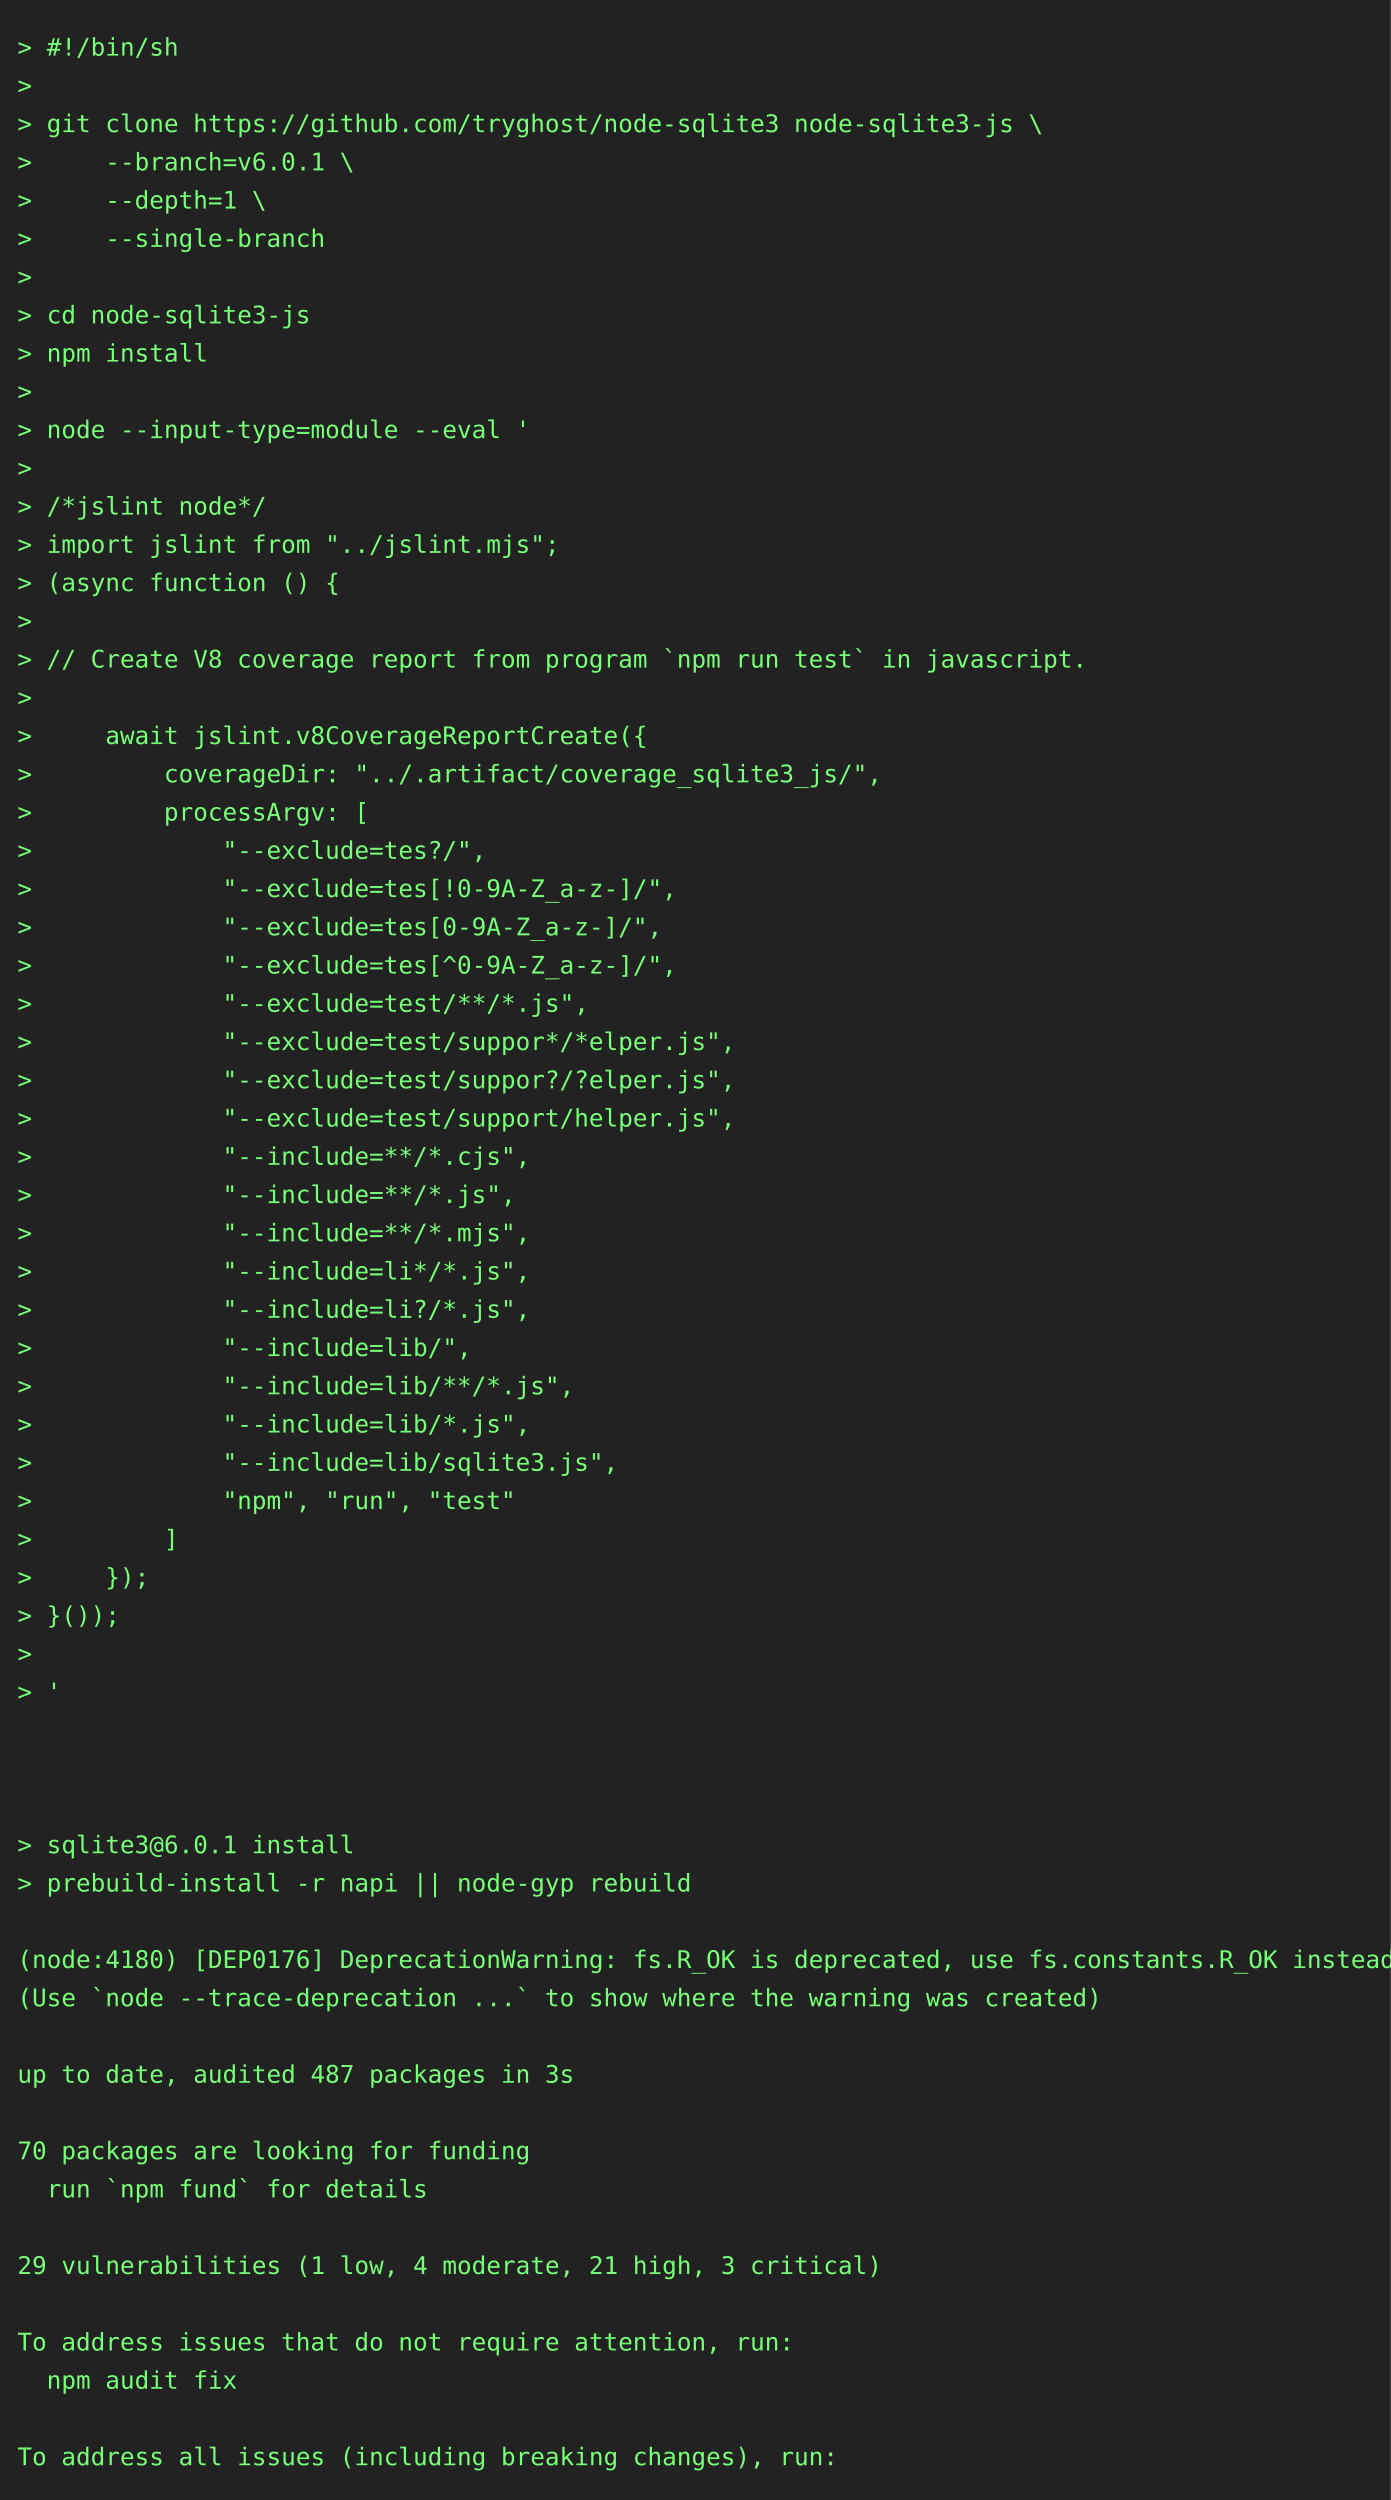
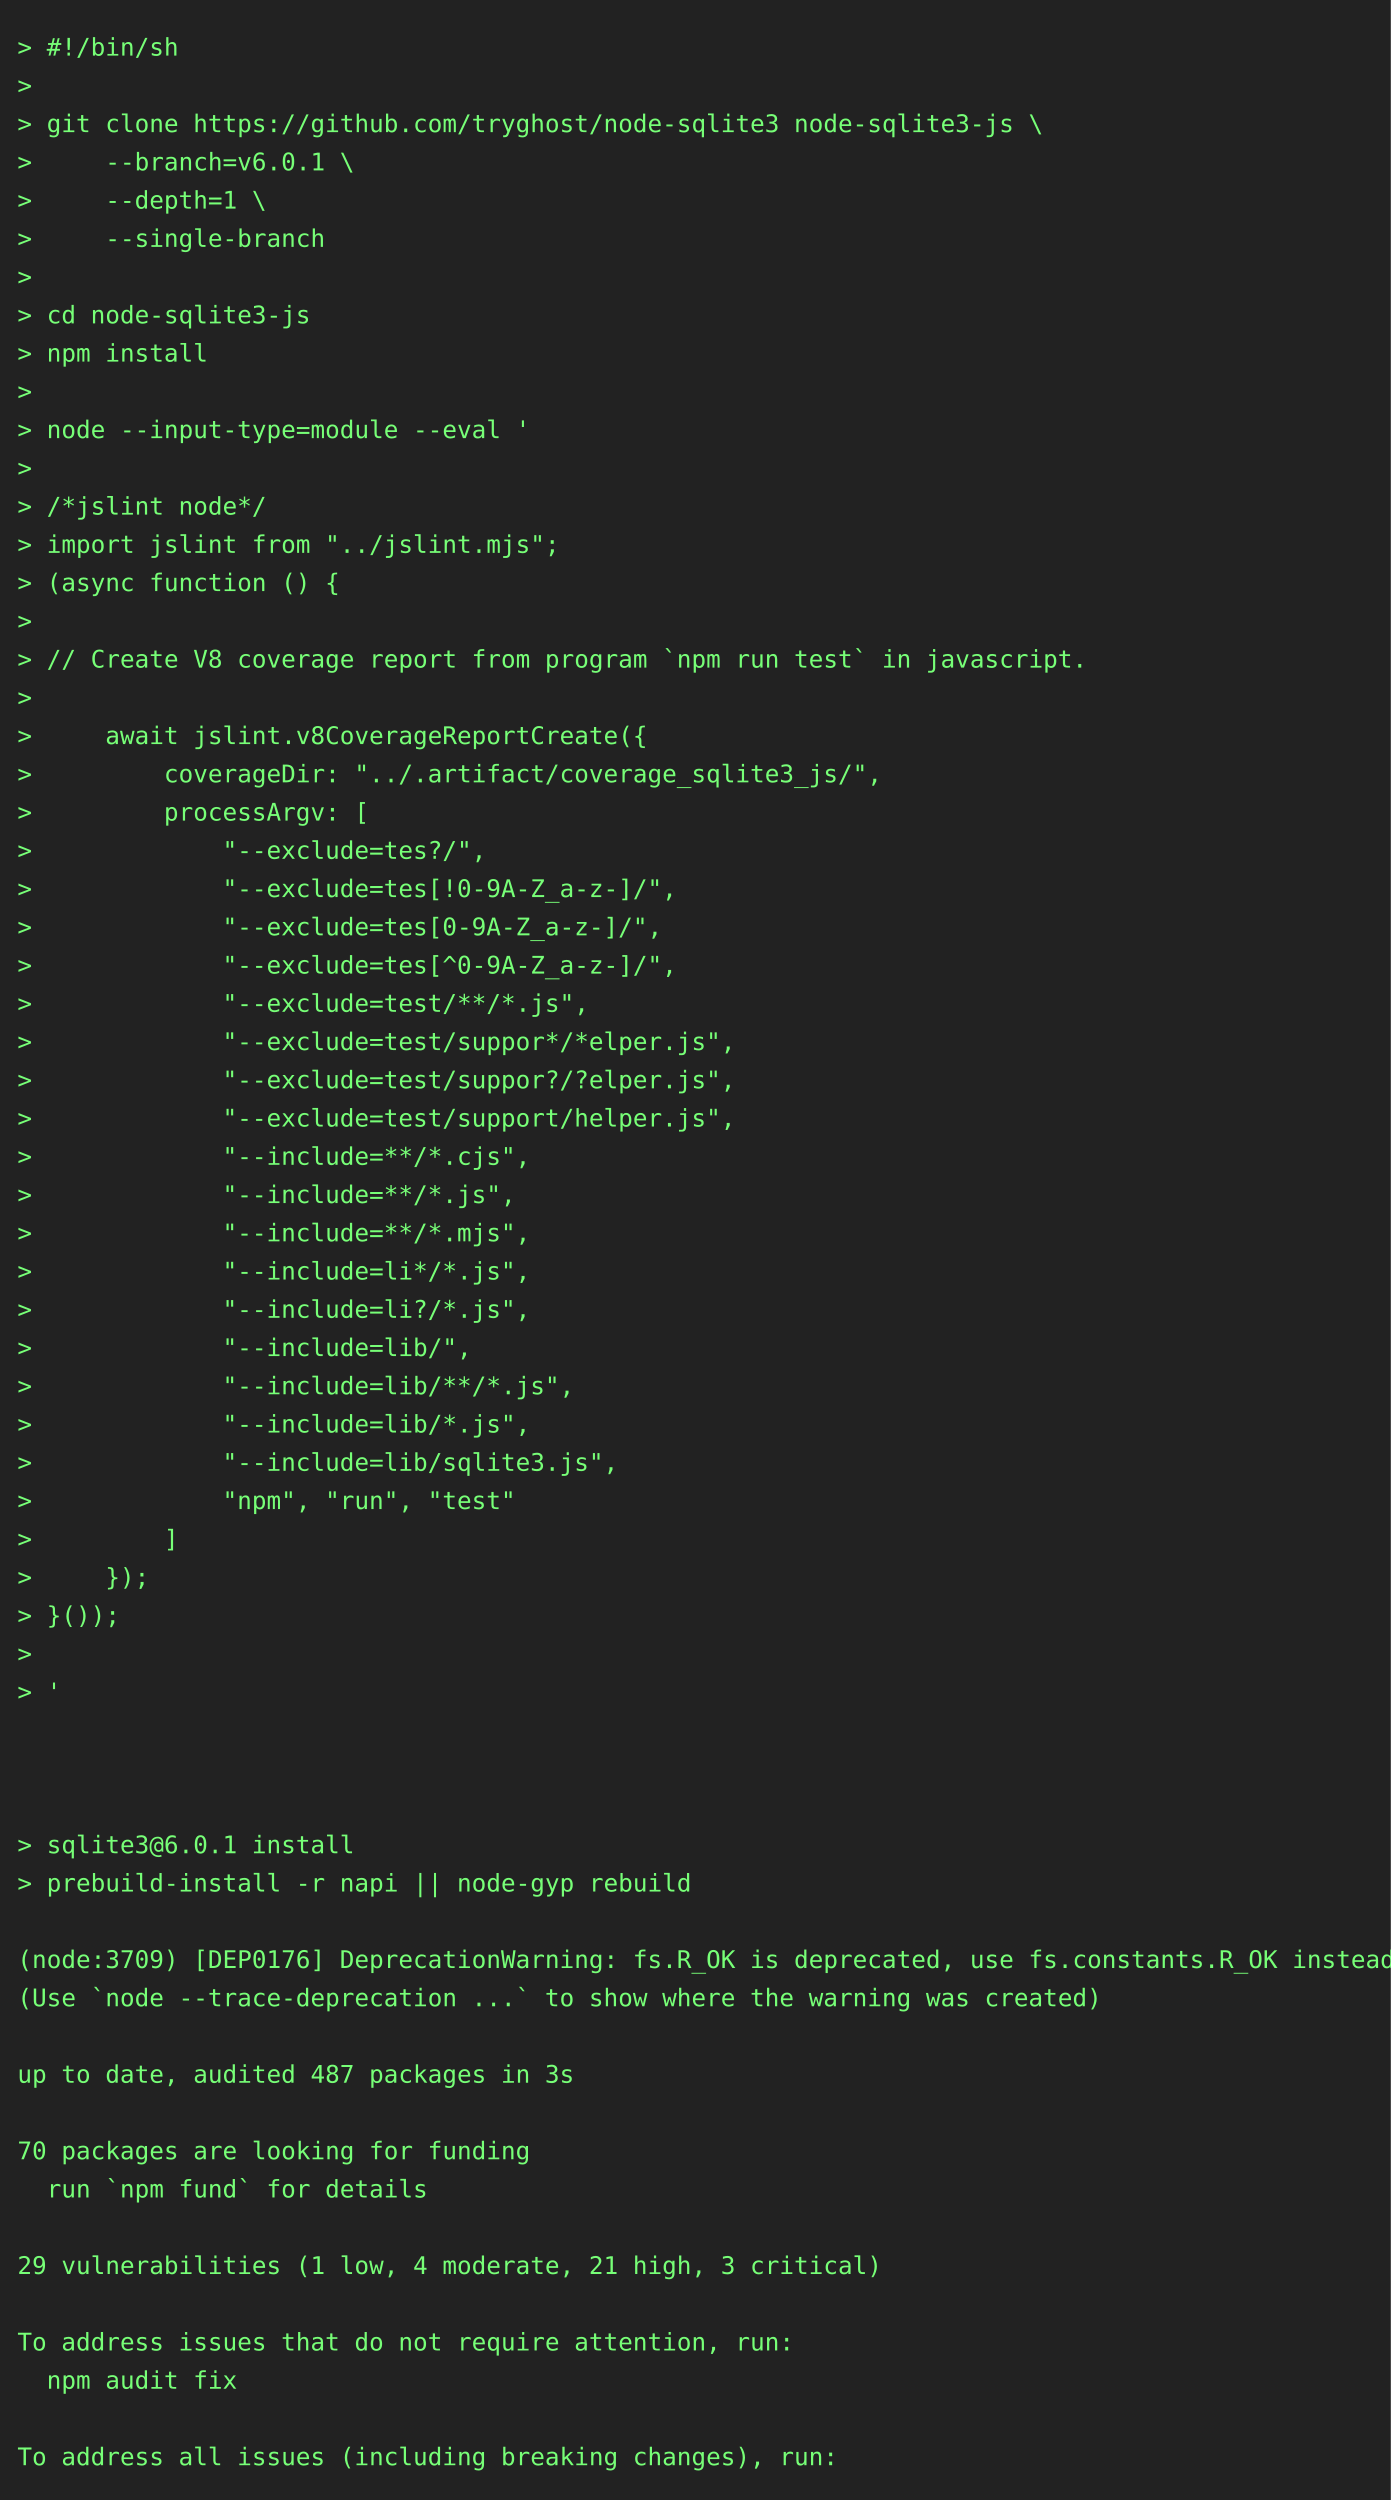
<svg xmlns="http://www.w3.org/2000/svg" height="1438" width="800">
  <rect height="1438" fill="#222" width="800" />
  <text fill="#7f7" font-family="consolas, menlo, monospace" font-size="14" xml:space="preserve">
    <tspan lengthAdjust="spacingAndGlyphs" textLength="768" x="10" y="32">&gt; #!/bin/sh                                                                                      </tspan>
    <tspan lengthAdjust="spacingAndGlyphs" textLength="768" x="10" y="54">&gt;                                                                                                </tspan>
    <tspan lengthAdjust="spacingAndGlyphs" textLength="768" x="10" y="76">&gt; git clone https://github.com/tryghost/node-sqlite3 node-sqlite3-js \                           </tspan>
    <tspan lengthAdjust="spacingAndGlyphs" textLength="768" x="10" y="98">&gt;     --branch=v6.0.1 \                                                                          </tspan>
    <tspan lengthAdjust="spacingAndGlyphs" textLength="768" x="10" y="120">&gt;     --depth=1 \                                                                                </tspan>
    <tspan lengthAdjust="spacingAndGlyphs" textLength="768" x="10" y="142">&gt;     --single-branch                                                                            </tspan>
    <tspan lengthAdjust="spacingAndGlyphs" textLength="768" x="10" y="164">&gt;                                                                                                </tspan>
    <tspan lengthAdjust="spacingAndGlyphs" textLength="768" x="10" y="186">&gt; cd node-sqlite3-js                                                                             </tspan>
    <tspan lengthAdjust="spacingAndGlyphs" textLength="768" x="10" y="208">&gt; npm install                                                                                    </tspan>
    <tspan lengthAdjust="spacingAndGlyphs" textLength="768" x="10" y="230">&gt;                                                                                                </tspan>
    <tspan lengthAdjust="spacingAndGlyphs" textLength="768" x="10" y="252">&gt; node --input-type=module --eval '                                                              </tspan>
    <tspan lengthAdjust="spacingAndGlyphs" textLength="768" x="10" y="274">&gt;                                                                                                </tspan>
    <tspan lengthAdjust="spacingAndGlyphs" textLength="768" x="10" y="296">&gt; /*jslint node*/                                                                                </tspan>
    <tspan lengthAdjust="spacingAndGlyphs" textLength="768" x="10" y="318">&gt; import jslint from "../jslint.mjs";                                                            </tspan>
    <tspan lengthAdjust="spacingAndGlyphs" textLength="768" x="10" y="340">&gt; (async function () {                                                                           </tspan>
    <tspan lengthAdjust="spacingAndGlyphs" textLength="768" x="10" y="362">&gt;                                                                                                </tspan>
    <tspan lengthAdjust="spacingAndGlyphs" textLength="768" x="10" y="384">&gt; // Create V8 coverage report from program `npm run test` in javascript.                        </tspan>
    <tspan lengthAdjust="spacingAndGlyphs" textLength="768" x="10" y="406">&gt;                                                                                                </tspan>
    <tspan lengthAdjust="spacingAndGlyphs" textLength="768" x="10" y="428">&gt;     await jslint.v8CoverageReportCreate({                                                      </tspan>
    <tspan lengthAdjust="spacingAndGlyphs" textLength="768" x="10" y="450">&gt;         coverageDir: "../.artifact/coverage_sqlite3_js/",                                      </tspan>
    <tspan lengthAdjust="spacingAndGlyphs" textLength="768" x="10" y="472">&gt;         processArgv: [                                                                         </tspan>
    <tspan lengthAdjust="spacingAndGlyphs" textLength="768" x="10" y="494">&gt;             "--exclude=tes?/",                                                                 </tspan>
    <tspan lengthAdjust="spacingAndGlyphs" textLength="768" x="10" y="516">&gt;             "--exclude=tes[!0-9A-Z_a-z-]/",                                                    </tspan>
    <tspan lengthAdjust="spacingAndGlyphs" textLength="768" x="10" y="538">&gt;             "--exclude=tes[0-9A-Z_a-z-]/",                                                     </tspan>
    <tspan lengthAdjust="spacingAndGlyphs" textLength="768" x="10" y="560">&gt;             "--exclude=tes[^0-9A-Z_a-z-]/",                                                    </tspan>
    <tspan lengthAdjust="spacingAndGlyphs" textLength="768" x="10" y="582">&gt;             "--exclude=test/**/*.js",                                                          </tspan>
    <tspan lengthAdjust="spacingAndGlyphs" textLength="768" x="10" y="604">&gt;             "--exclude=test/suppor*/*elper.js",                                                </tspan>
    <tspan lengthAdjust="spacingAndGlyphs" textLength="768" x="10" y="626">&gt;             "--exclude=test/suppor?/?elper.js",                                                </tspan>
    <tspan lengthAdjust="spacingAndGlyphs" textLength="768" x="10" y="648">&gt;             "--exclude=test/support/helper.js",                                                </tspan>
    <tspan lengthAdjust="spacingAndGlyphs" textLength="768" x="10" y="670">&gt;             "--include=**/*.cjs",                                                              </tspan>
    <tspan lengthAdjust="spacingAndGlyphs" textLength="768" x="10" y="692">&gt;             "--include=**/*.js",                                                               </tspan>
    <tspan lengthAdjust="spacingAndGlyphs" textLength="768" x="10" y="714">&gt;             "--include=**/*.mjs",                                                              </tspan>
    <tspan lengthAdjust="spacingAndGlyphs" textLength="768" x="10" y="736">&gt;             "--include=li*/*.js",                                                              </tspan>
    <tspan lengthAdjust="spacingAndGlyphs" textLength="768" x="10" y="758">&gt;             "--include=li?/*.js",                                                              </tspan>
    <tspan lengthAdjust="spacingAndGlyphs" textLength="768" x="10" y="780">&gt;             "--include=lib/",                                                                  </tspan>
    <tspan lengthAdjust="spacingAndGlyphs" textLength="768" x="10" y="802">&gt;             "--include=lib/**/*.js",                                                           </tspan>
    <tspan lengthAdjust="spacingAndGlyphs" textLength="768" x="10" y="824">&gt;             "--include=lib/*.js",                                                              </tspan>
    <tspan lengthAdjust="spacingAndGlyphs" textLength="768" x="10" y="846">&gt;             "--include=lib/sqlite3.js",                                                        </tspan>
    <tspan lengthAdjust="spacingAndGlyphs" textLength="768" x="10" y="868">&gt;             "npm", "run", "test"                                                               </tspan>
    <tspan lengthAdjust="spacingAndGlyphs" textLength="768" x="10" y="890">&gt;         ]                                                                                      </tspan>
    <tspan lengthAdjust="spacingAndGlyphs" textLength="768" x="10" y="912">&gt;     });                                                                                        </tspan>
    <tspan lengthAdjust="spacingAndGlyphs" textLength="768" x="10" y="934">&gt; }());                                                                                          </tspan>
    <tspan lengthAdjust="spacingAndGlyphs" textLength="768" x="10" y="956">&gt;                                                                                                </tspan>
    <tspan lengthAdjust="spacingAndGlyphs" textLength="768" x="10" y="978">&gt; '                                                                                              </tspan>
    <tspan lengthAdjust="spacingAndGlyphs" textLength="768" x="10" y="1000">                                                                                                 </tspan>
    <tspan lengthAdjust="spacingAndGlyphs" textLength="768" x="10" y="1022">                                                                                                 </tspan>
    <tspan lengthAdjust="spacingAndGlyphs" textLength="768" x="10" y="1044">                                                                                                 </tspan>
    <tspan lengthAdjust="spacingAndGlyphs" textLength="768" x="10" y="1066">&gt; sqlite3@6.0.1 install                                                                          </tspan>
    <tspan lengthAdjust="spacingAndGlyphs" textLength="768" x="10" y="1088">&gt; prebuild-install -r napi || node-gyp rebuild                                                   </tspan>
    <tspan lengthAdjust="spacingAndGlyphs" textLength="768" x="10" y="1110">                                                                                                 </tspan>
-     <tspan lengthAdjust="spacingAndGlyphs" textLength="768" x="10" y="1132">(node:4180) [DEP0176] DeprecationWarning: fs.R_OK is deprecated, use fs.constants.R_OK instead   </tspan>
+     <tspan lengthAdjust="spacingAndGlyphs" textLength="768" x="10" y="1132">(node:3709) [DEP0176] DeprecationWarning: fs.R_OK is deprecated, use fs.constants.R_OK instead   </tspan>
    <tspan lengthAdjust="spacingAndGlyphs" textLength="768" x="10" y="1154">(Use `node --trace-deprecation ...` to show where the warning was created)                       </tspan>
    <tspan lengthAdjust="spacingAndGlyphs" textLength="768" x="10" y="1176">                                                                                                 </tspan>
    <tspan lengthAdjust="spacingAndGlyphs" textLength="768" x="10" y="1198">up to date, audited 487 packages in 3s                                                           </tspan>
    <tspan lengthAdjust="spacingAndGlyphs" textLength="768" x="10" y="1220">                                                                                                 </tspan>
    <tspan lengthAdjust="spacingAndGlyphs" textLength="768" x="10" y="1242">70 packages are looking for funding                                                              </tspan>
    <tspan lengthAdjust="spacingAndGlyphs" textLength="768" x="10" y="1264">  run `npm fund` for details                                                                     </tspan>
    <tspan lengthAdjust="spacingAndGlyphs" textLength="768" x="10" y="1286">                                                                                                 </tspan>
    <tspan lengthAdjust="spacingAndGlyphs" textLength="768" x="10" y="1308">29 vulnerabilities (1 low, 4 moderate, 21 high, 3 critical)                                      </tspan>
    <tspan lengthAdjust="spacingAndGlyphs" textLength="768" x="10" y="1330">                                                                                                 </tspan>
    <tspan lengthAdjust="spacingAndGlyphs" textLength="768" x="10" y="1352">To address issues that do not require attention, run:                                            </tspan>
    <tspan lengthAdjust="spacingAndGlyphs" textLength="768" x="10" y="1374">  npm audit fix                                                                                  </tspan>
    <tspan lengthAdjust="spacingAndGlyphs" textLength="768" x="10" y="1396">                                                                                                 </tspan>
    <tspan lengthAdjust="spacingAndGlyphs" textLength="768" x="10" y="1418">To address all issues (including breaking changes), run:                                         </tspan>
  </text>
</svg>
